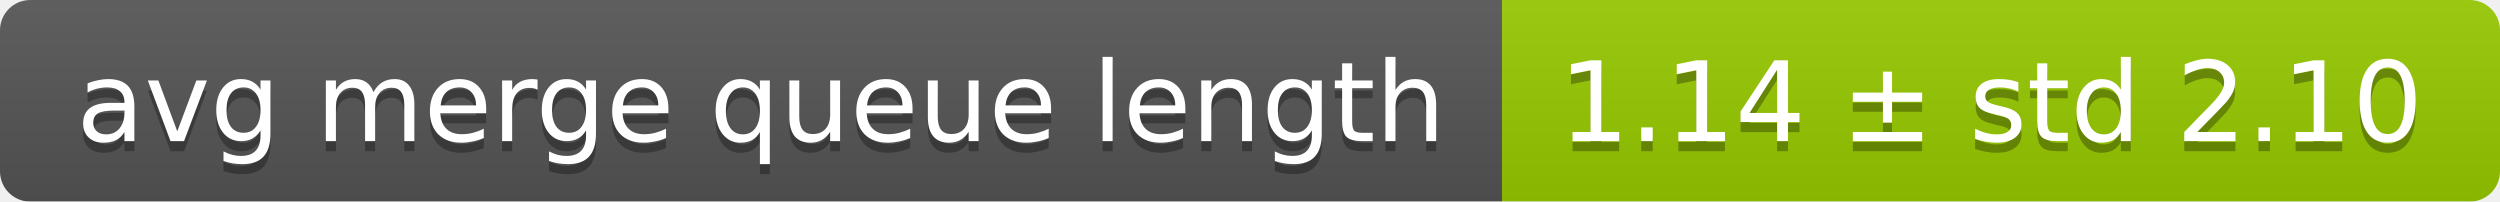
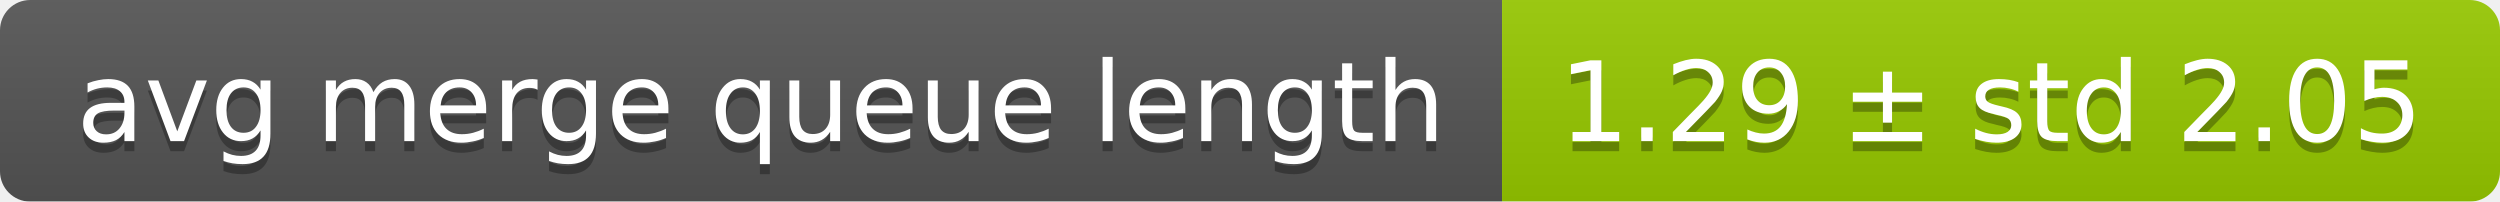
<svg xmlns="http://www.w3.org/2000/svg" width="248" height="20">
  <linearGradient id="smooth" x2="0" y2="100%">
    <stop offset="0" stop-color="#bbb" stop-opacity=".1" />
    <stop offset="1" stop-opacity=".1" />
  </linearGradient>
  <mask id="round">
    <rect width="248" height="20" rx="3" fill="#fff" />
  </mask>
  <g mask="url(#round)">
    <rect width="149" height="20" fill="#555" />
    <rect x="149" width="99" height="20" fill="#97ca00" />
    <rect width="248" height="20" fill="url(#smooth)" />
  </g>
  <g fill="#fff" text-anchor="middle" font-family="DejaVu Sans,Verdana,Geneva,sans-serif" font-size="11">
    <text x="75.5" y="15" fill="#010101" fill-opacity=".3">avg merge queue length</text>
    <text x="75.5" y="14">avg merge queue length</text>
-     <text x="197.5" y="15" fill="#010101" fill-opacity=".3">1.14 ± std 2.10</text>
-     <text x="197.5" y="14">1.14 ± std 2.10</text>
+     <text x="197.5" y="15" fill="#010101" fill-opacity=".3">1.29 ± std 2.05</text>
+     <text x="197.5" y="14">1.29 ± std 2.05</text>
  </g>
</svg>
